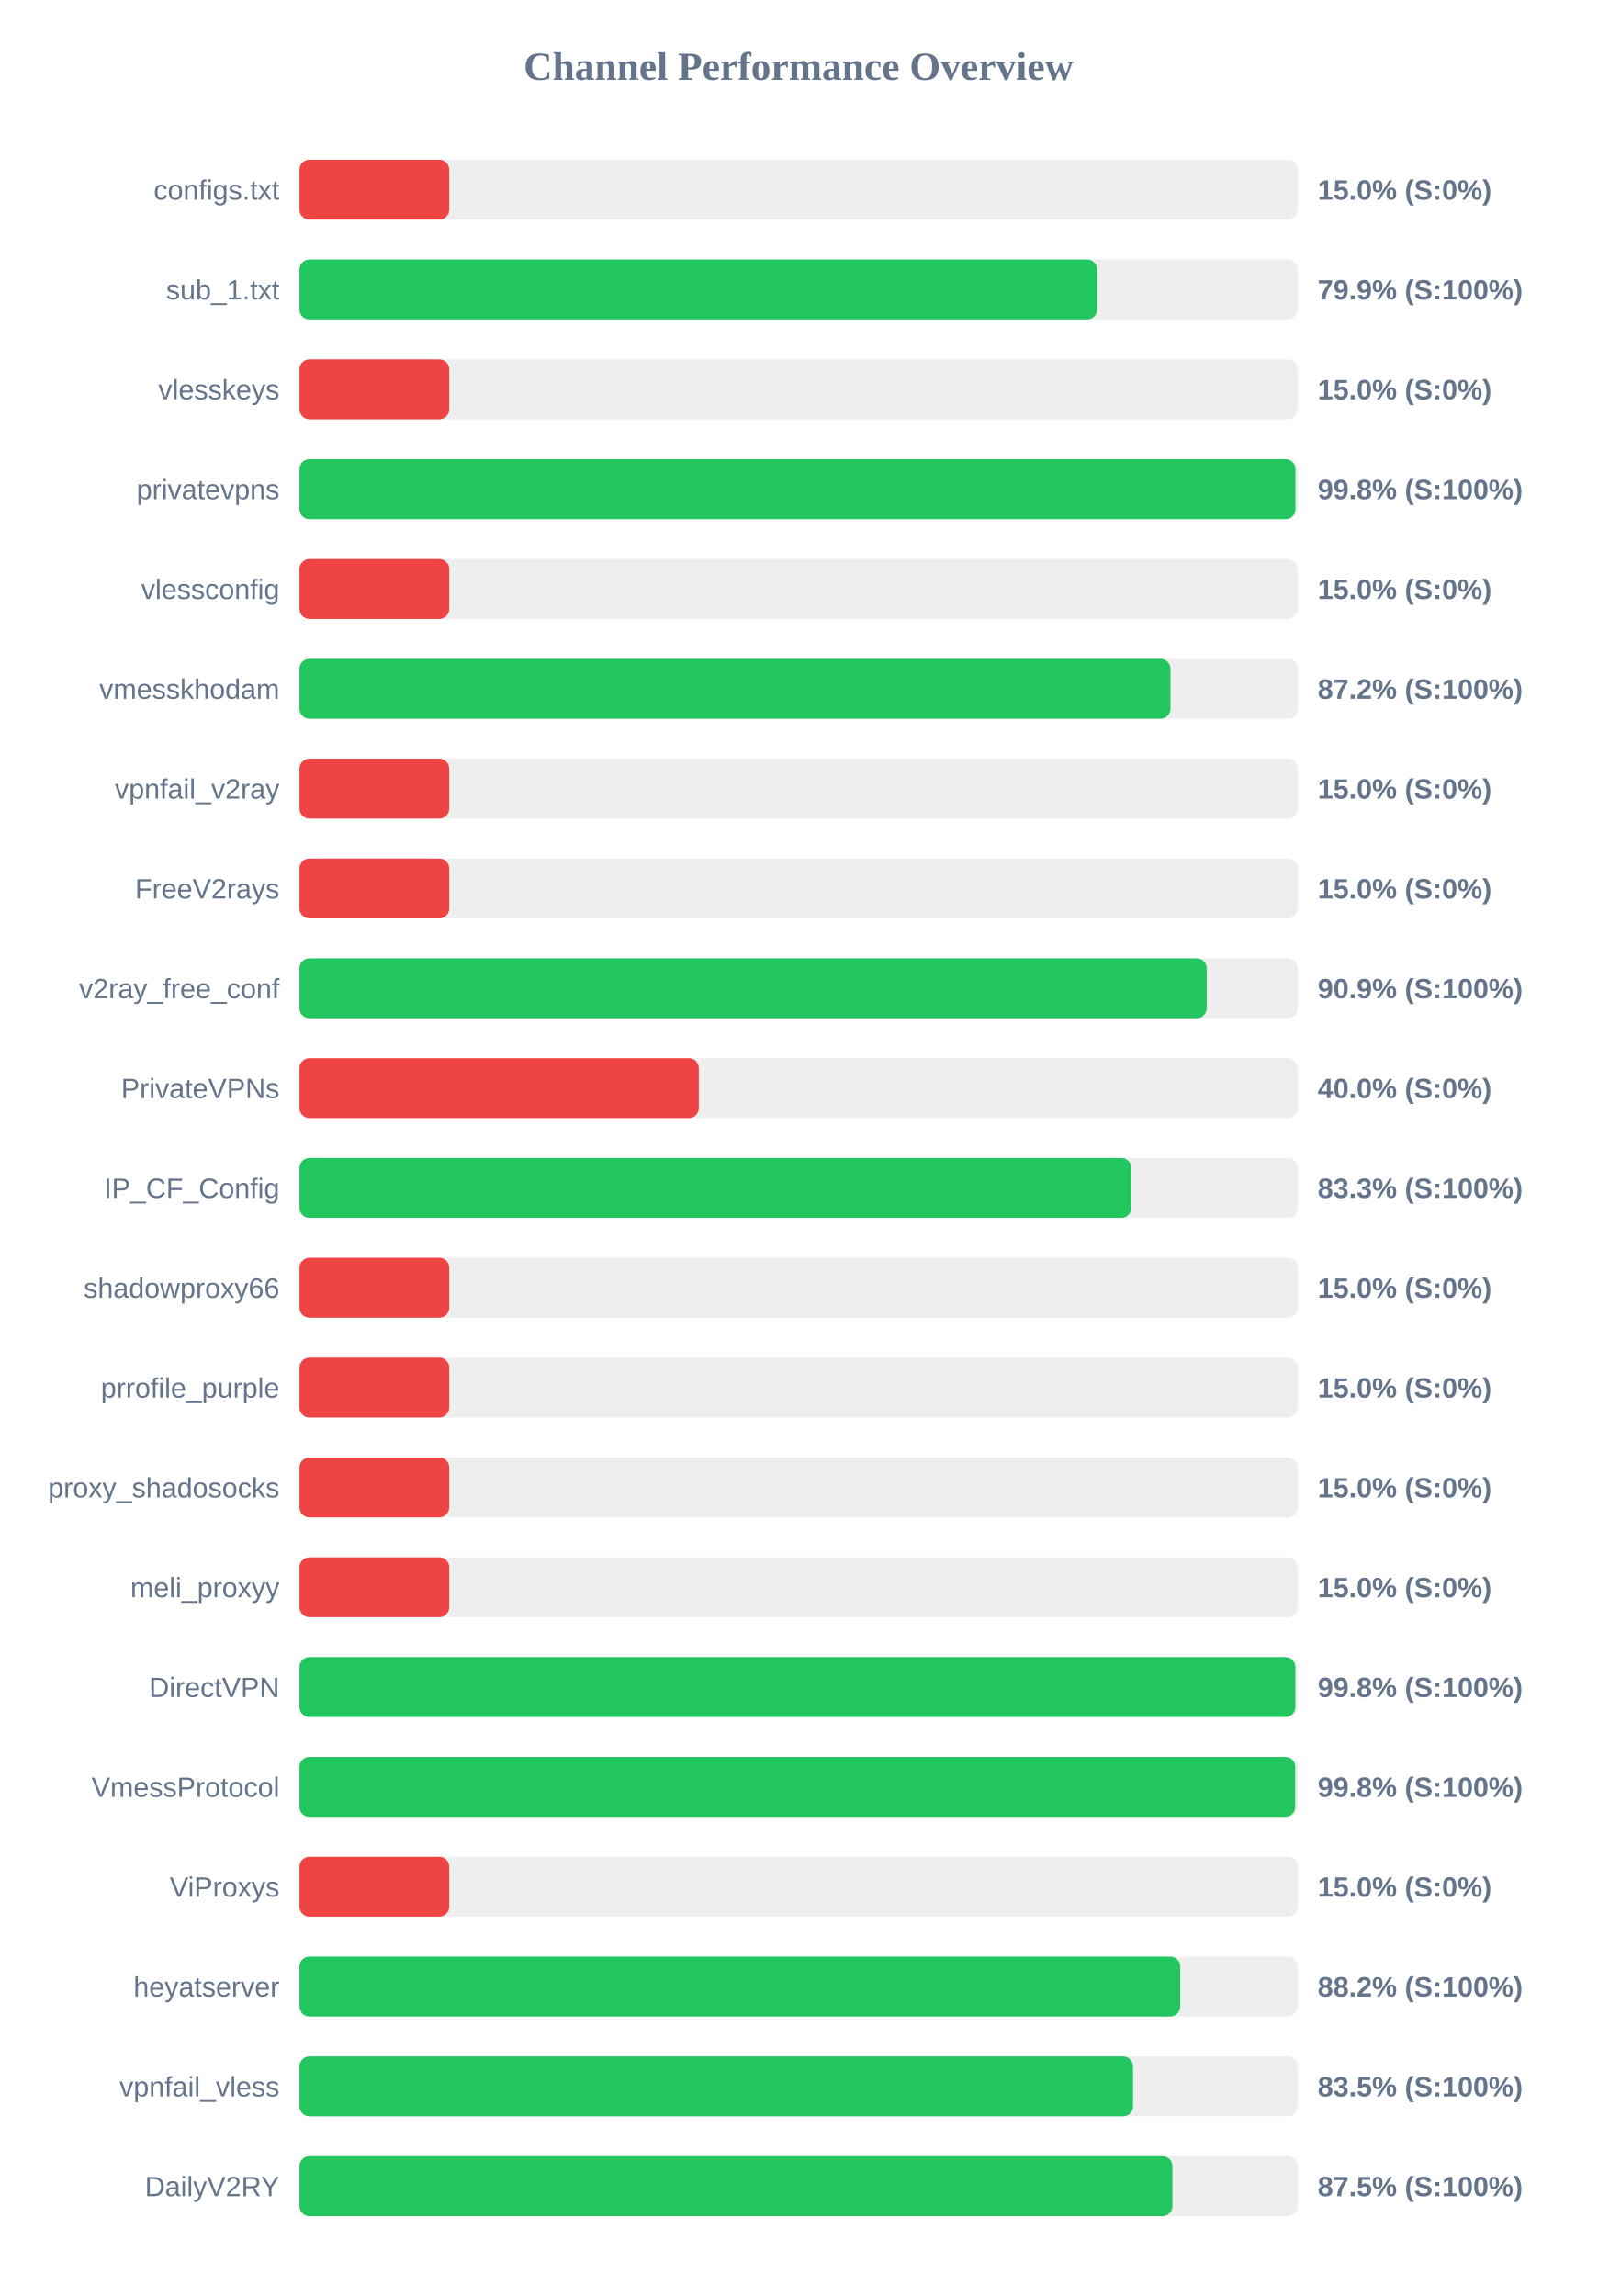
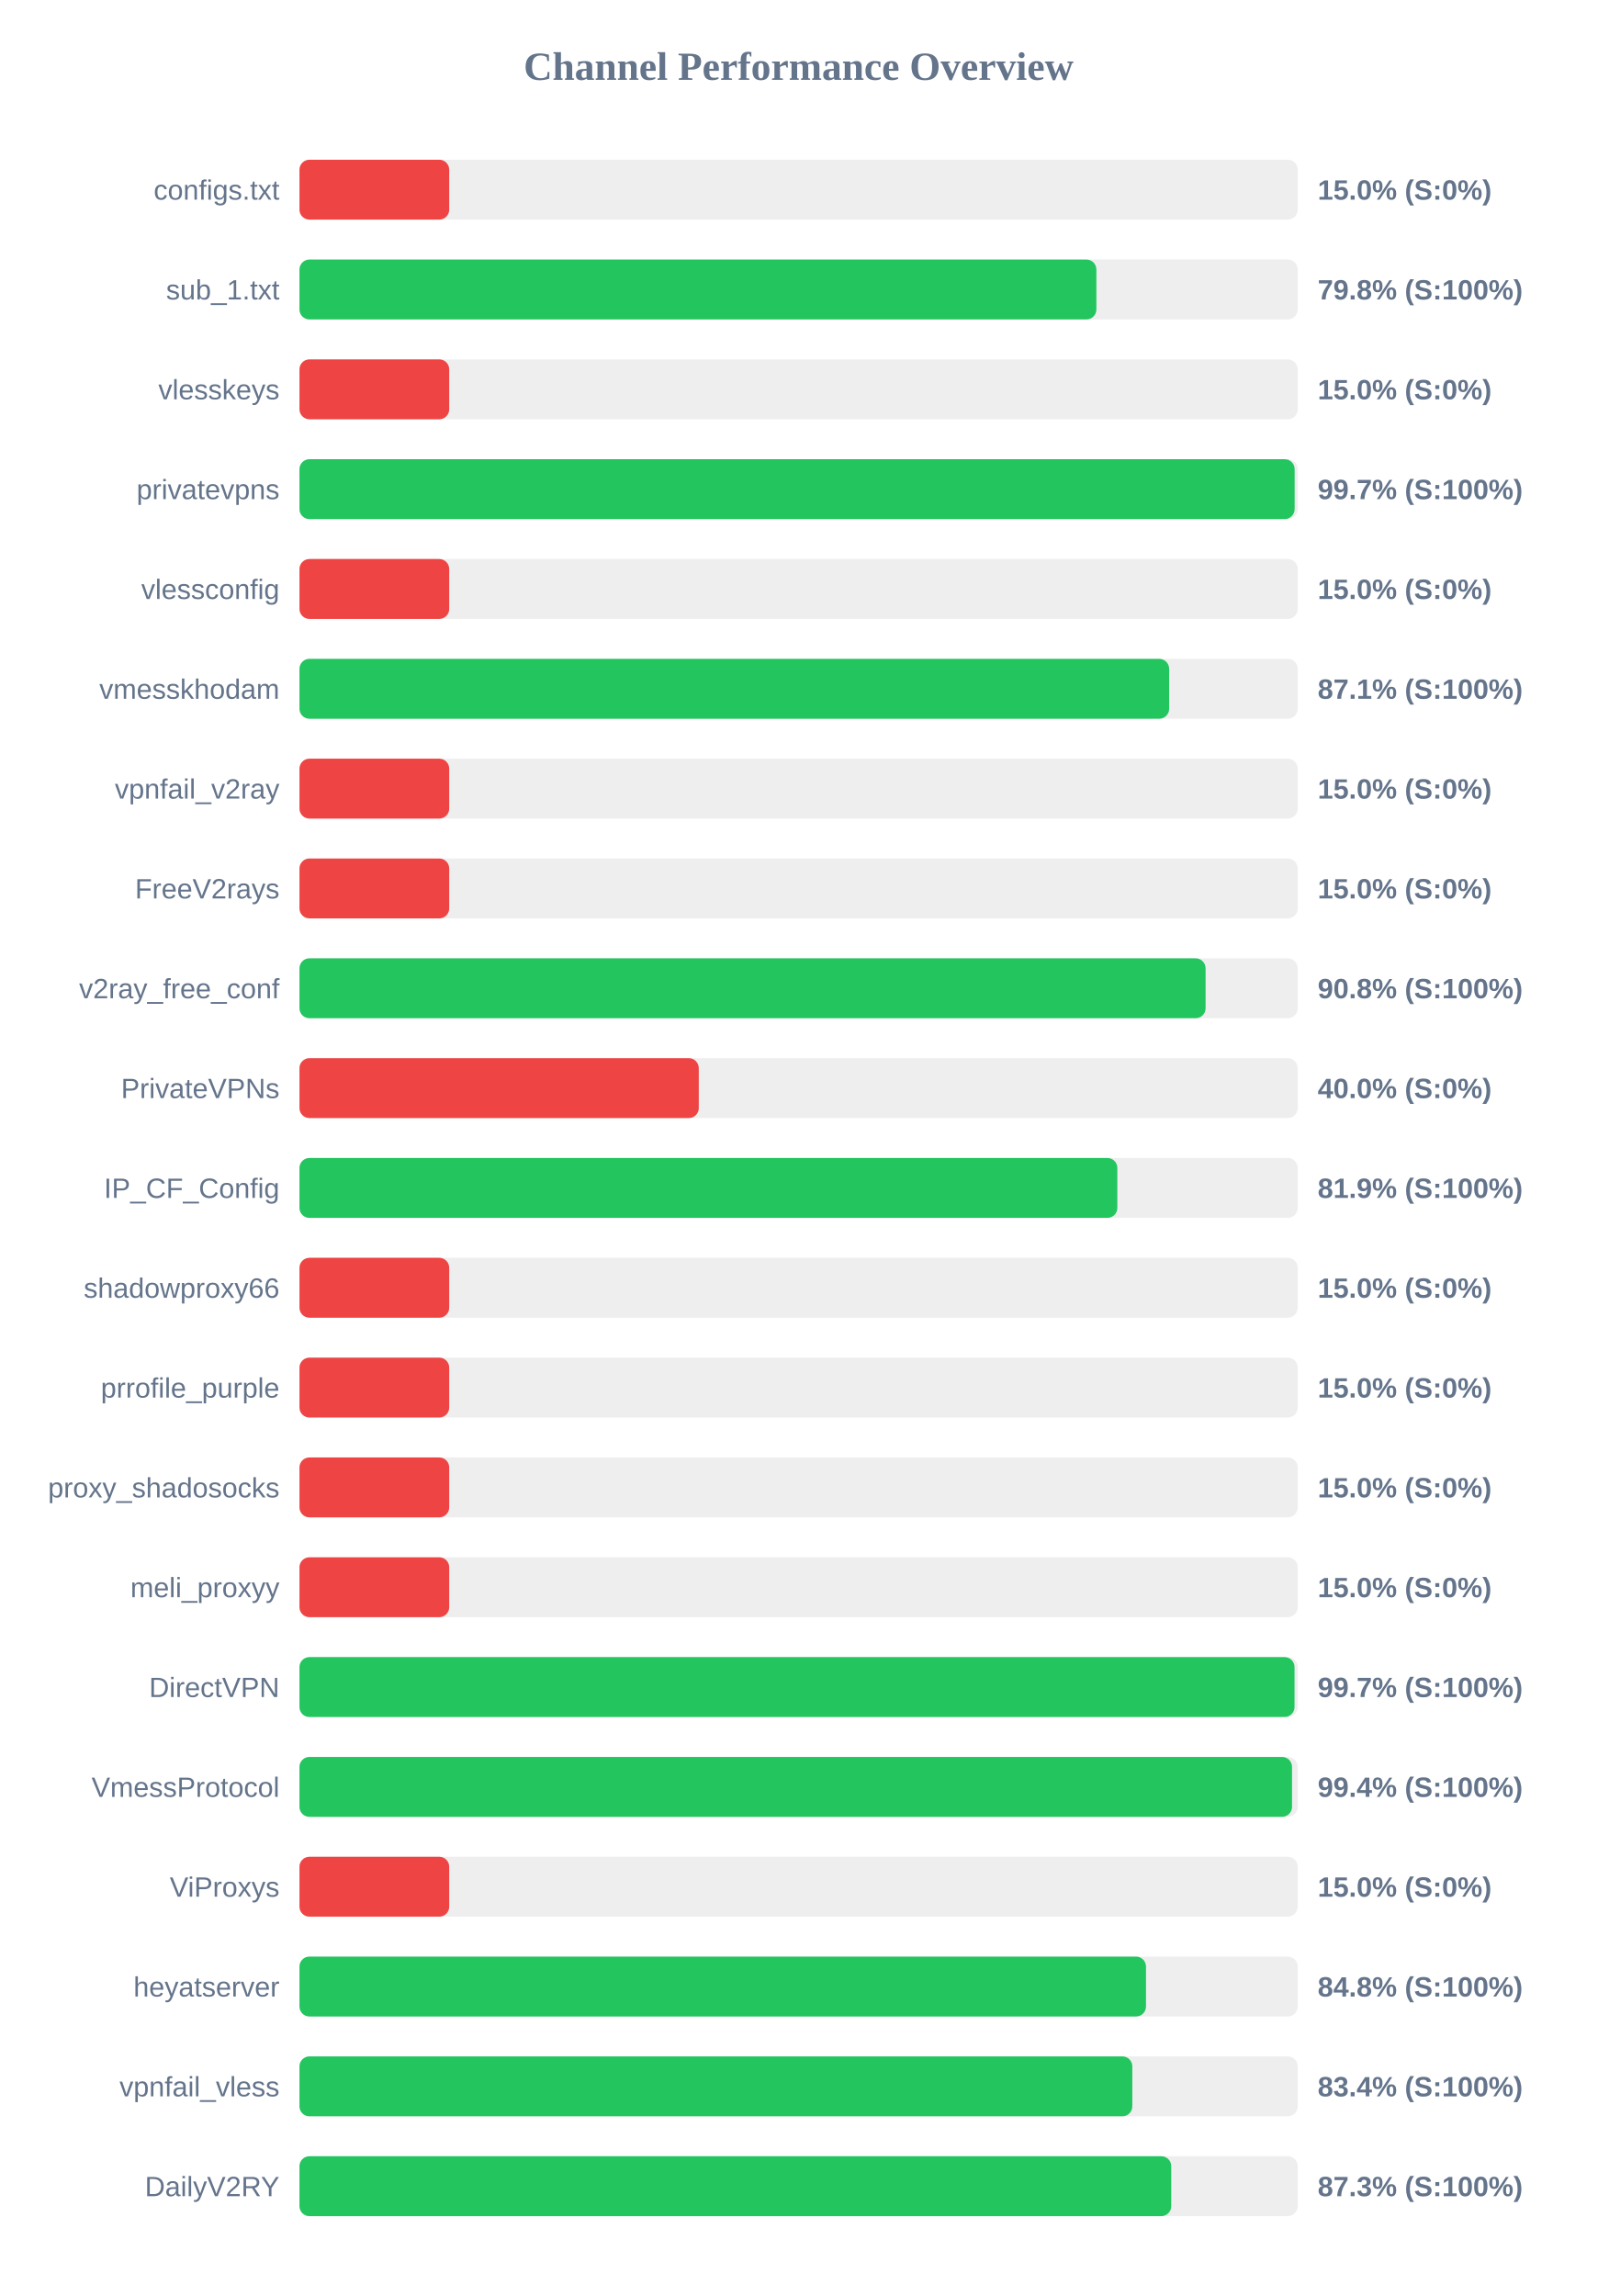
<svg xmlns="http://www.w3.org/2000/svg" width="800" height="1150" version="1.1">
  <style>
        .row { font: 14px Arial; fill: #64748b; }
        .score { font: bold 14px Arial; fill: #64748b; }
    </style>
  <text x="400" y="40" text-anchor="middle" font-size="20px" font-weight="bold" fill="#64748b">Channel Performance Overview</text>
  <rect x="150" y="80" width="500" height="30" fill="#eee" rx="5" />
  <rect x="150" y="80" width="75.0" height="30" fill="#ef4444" rx="5" />
  <text x="140" y="100" text-anchor="end" class="row">configs.txt</text>
  <text x="660" y="100" text-anchor="start" class="score">15.0% (S:0%)</text>
  <rect x="150" y="130" width="500" height="30" fill="#eee" rx="5" />
-   <rect x="150" y="130" width="399.55" height="30" fill="#22c55e" rx="5" />
+   <rect x="150" y="130" width="399.15" height="30" fill="#22c55e" rx="5" />
  <text x="140" y="150" text-anchor="end" class="row">sub_1.txt</text>
-   <text x="660" y="150" text-anchor="start" class="score">79.9% (S:100%)</text>
+   <text x="660" y="150" text-anchor="start" class="score">79.8% (S:100%)</text>
  <rect x="150" y="180" width="500" height="30" fill="#eee" rx="5" />
  <rect x="150" y="180" width="75.0" height="30" fill="#ef4444" rx="5" />
  <text x="140" y="200" text-anchor="end" class="row">vlesskeys</text>
  <text x="660" y="200" text-anchor="start" class="score">15.0% (S:0%)</text>
  <rect x="150" y="230" width="500" height="30" fill="#eee" rx="5" />
-   <rect x="150" y="230" width="498.85" height="30" fill="#22c55e" rx="5" />
+   <rect x="150" y="230" width="498.45" height="30" fill="#22c55e" rx="5" />
  <text x="140" y="250" text-anchor="end" class="row">privatevpns</text>
-   <text x="660" y="250" text-anchor="start" class="score">99.8% (S:100%)</text>
+   <text x="660" y="250" text-anchor="start" class="score">99.7% (S:100%)</text>
  <rect x="150" y="280" width="500" height="30" fill="#eee" rx="5" />
  <rect x="150" y="280" width="75.0" height="30" fill="#ef4444" rx="5" />
  <text x="140" y="300" text-anchor="end" class="row">vlessconfig</text>
  <text x="660" y="300" text-anchor="start" class="score">15.0% (S:0%)</text>
  <rect x="150" y="330" width="500" height="30" fill="#eee" rx="5" />
-   <rect x="150" y="330" width="436.25" height="30" fill="#22c55e" rx="5" />
+   <rect x="150" y="330" width="435.6" height="30" fill="#22c55e" rx="5" />
  <text x="140" y="350" text-anchor="end" class="row">vmesskhodam</text>
-   <text x="660" y="350" text-anchor="start" class="score">87.2% (S:100%)</text>
+   <text x="660" y="350" text-anchor="start" class="score">87.1% (S:100%)</text>
  <rect x="150" y="380" width="500" height="30" fill="#eee" rx="5" />
  <rect x="150" y="380" width="75.0" height="30" fill="#ef4444" rx="5" />
  <text x="140" y="400" text-anchor="end" class="row">vpnfail_v2ray</text>
  <text x="660" y="400" text-anchor="start" class="score">15.0% (S:0%)</text>
  <rect x="150" y="430" width="500" height="30" fill="#eee" rx="5" />
  <rect x="150" y="430" width="75.0" height="30" fill="#ef4444" rx="5" />
  <text x="140" y="450" text-anchor="end" class="row">FreeV2rays</text>
  <text x="660" y="450" text-anchor="start" class="score">15.0% (S:0%)</text>
  <rect x="150" y="480" width="500" height="30" fill="#eee" rx="5" />
-   <rect x="150" y="480" width="454.4" height="30" fill="#22c55e" rx="5" />
+   <rect x="150" y="480" width="453.85" height="30" fill="#22c55e" rx="5" />
  <text x="140" y="500" text-anchor="end" class="row">v2ray_free_conf</text>
-   <text x="660" y="500" text-anchor="start" class="score">90.9% (S:100%)</text>
+   <text x="660" y="500" text-anchor="start" class="score">90.8% (S:100%)</text>
  <rect x="150" y="530" width="500" height="30" fill="#eee" rx="5" />
  <rect x="150" y="530" width="200.0" height="30" fill="#ef4444" rx="5" />
  <text x="140" y="550" text-anchor="end" class="row">PrivateVPNs</text>
  <text x="660" y="550" text-anchor="start" class="score">40.0% (S:0%)</text>
  <rect x="150" y="580" width="500" height="30" fill="#eee" rx="5" />
-   <rect x="150" y="580" width="416.65" height="30" fill="#22c55e" rx="5" />
+   <rect x="150" y="580" width="409.65" height="30" fill="#22c55e" rx="5" />
  <text x="140" y="600" text-anchor="end" class="row">IP_CF_Config</text>
-   <text x="660" y="600" text-anchor="start" class="score">83.3% (S:100%)</text>
+   <text x="660" y="600" text-anchor="start" class="score">81.9% (S:100%)</text>
  <rect x="150" y="630" width="500" height="30" fill="#eee" rx="5" />
  <rect x="150" y="630" width="75.0" height="30" fill="#ef4444" rx="5" />
  <text x="140" y="650" text-anchor="end" class="row">shadowproxy66</text>
  <text x="660" y="650" text-anchor="start" class="score">15.0% (S:0%)</text>
  <rect x="150" y="680" width="500" height="30" fill="#eee" rx="5" />
  <rect x="150" y="680" width="75.0" height="30" fill="#ef4444" rx="5" />
  <text x="140" y="700" text-anchor="end" class="row">prrofile_purple</text>
  <text x="660" y="700" text-anchor="start" class="score">15.0% (S:0%)</text>
  <rect x="150" y="730" width="500" height="30" fill="#eee" rx="5" />
  <rect x="150" y="730" width="75.0" height="30" fill="#ef4444" rx="5" />
  <text x="140" y="750" text-anchor="end" class="row">proxy_shadosocks</text>
  <text x="660" y="750" text-anchor="start" class="score">15.0% (S:0%)</text>
  <rect x="150" y="780" width="500" height="30" fill="#eee" rx="5" />
  <rect x="150" y="780" width="75.0" height="30" fill="#ef4444" rx="5" />
  <text x="140" y="800" text-anchor="end" class="row">meli_proxyy</text>
  <text x="660" y="800" text-anchor="start" class="score">15.0% (S:0%)</text>
  <rect x="150" y="830" width="500" height="30" fill="#eee" rx="5" />
-   <rect x="150" y="830" width="498.8" height="30" fill="#22c55e" rx="5" />
+   <rect x="150" y="830" width="498.4" height="30" fill="#22c55e" rx="5" />
  <text x="140" y="850" text-anchor="end" class="row">DirectVPN</text>
-   <text x="660" y="850" text-anchor="start" class="score">99.8% (S:100%)</text>
+   <text x="660" y="850" text-anchor="start" class="score">99.7% (S:100%)</text>
  <rect x="150" y="880" width="500" height="30" fill="#eee" rx="5" />
-   <rect x="150" y="880" width="498.75" height="30" fill="#22c55e" rx="5" />
+   <rect x="150" y="880" width="497.15" height="30" fill="#22c55e" rx="5" />
  <text x="140" y="900" text-anchor="end" class="row">VmessProtocol</text>
-   <text x="660" y="900" text-anchor="start" class="score">99.8% (S:100%)</text>
+   <text x="660" y="900" text-anchor="start" class="score">99.4% (S:100%)</text>
  <rect x="150" y="930" width="500" height="30" fill="#eee" rx="5" />
  <rect x="150" y="930" width="75.0" height="30" fill="#ef4444" rx="5" />
  <text x="140" y="950" text-anchor="end" class="row">ViProxys</text>
  <text x="660" y="950" text-anchor="start" class="score">15.0% (S:0%)</text>
  <rect x="150" y="980" width="500" height="30" fill="#eee" rx="5" />
-   <rect x="150" y="980" width="441.15" height="30" fill="#22c55e" rx="5" />
+   <rect x="150" y="980" width="424.0" height="30" fill="#22c55e" rx="5" />
  <text x="140" y="1000" text-anchor="end" class="row">heyatserver</text>
-   <text x="660" y="1000" text-anchor="start" class="score">88.2% (S:100%)</text>
+   <text x="660" y="1000" text-anchor="start" class="score">84.8% (S:100%)</text>
  <rect x="150" y="1030" width="500" height="30" fill="#eee" rx="5" />
-   <rect x="150" y="1030" width="417.5" height="30" fill="#22c55e" rx="5" />
+   <rect x="150" y="1030" width="417.15" height="30" fill="#22c55e" rx="5" />
  <text x="140" y="1050" text-anchor="end" class="row">vpnfail_vless</text>
-   <text x="660" y="1050" text-anchor="start" class="score">83.5% (S:100%)</text>
+   <text x="660" y="1050" text-anchor="start" class="score">83.4% (S:100%)</text>
  <rect x="150" y="1080" width="500" height="30" fill="#eee" rx="5" />
-   <rect x="150" y="1080" width="437.25" height="30" fill="#22c55e" rx="5" />
+   <rect x="150" y="1080" width="436.65" height="30" fill="#22c55e" rx="5" />
  <text x="140" y="1100" text-anchor="end" class="row">DailyV2RY</text>
-   <text x="660" y="1100" text-anchor="start" class="score">87.5% (S:100%)</text>
+   <text x="660" y="1100" text-anchor="start" class="score">87.3% (S:100%)</text>
</svg>
